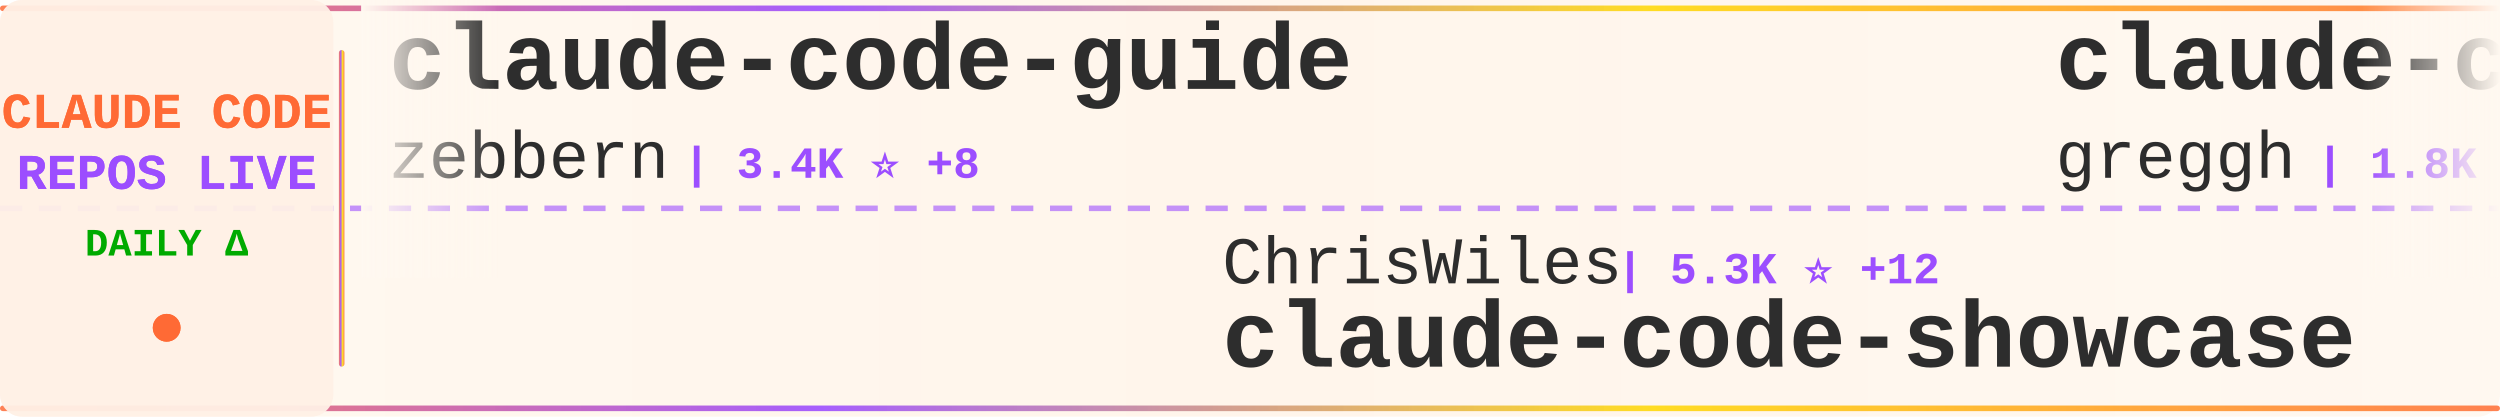
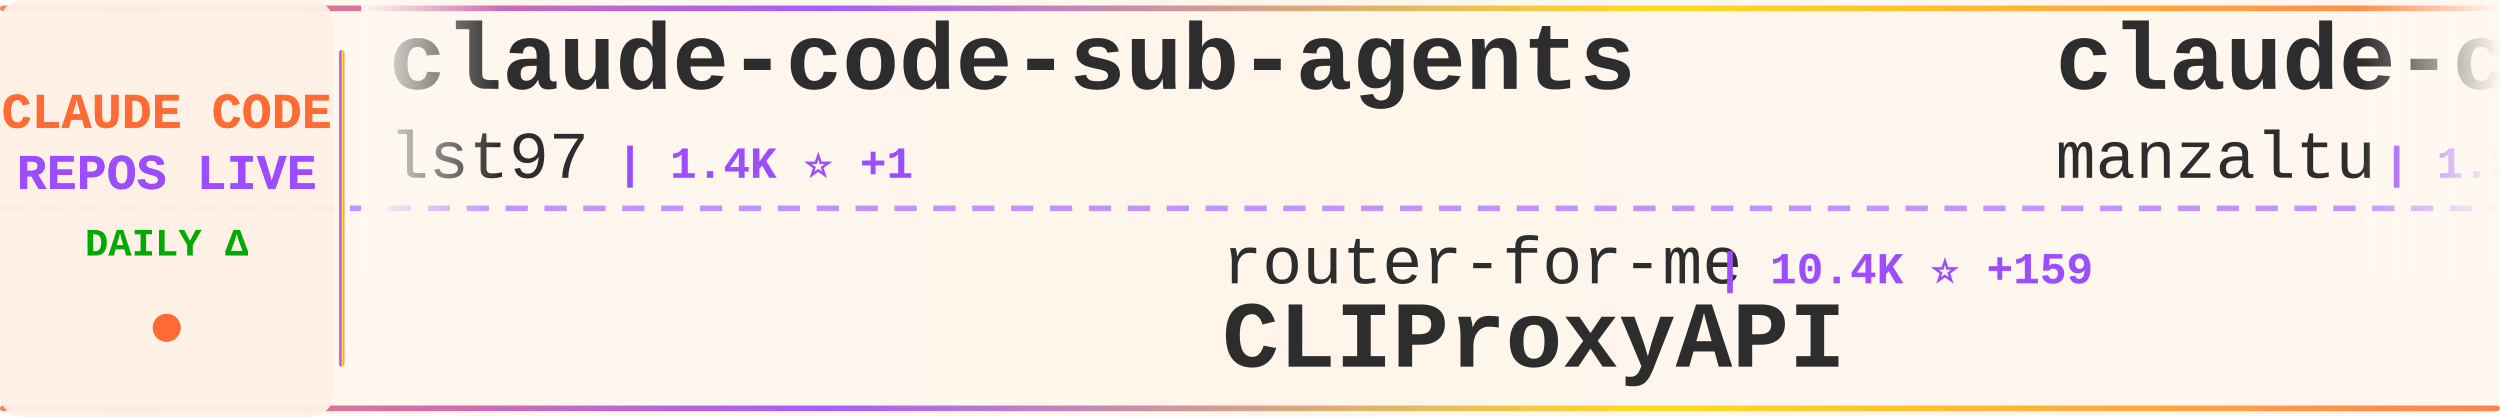
<svg xmlns="http://www.w3.org/2000/svg" width="900" height="150">
  <defs>
    <linearGradient id="tickerBg" x1="0%" y1="0%" x2="100%" y2="0%">
      <stop offset="0%" style="stop-color:#fff8f0;stop-opacity:0.98" />
      <stop offset="50%" style="stop-color:#fff5eb;stop-opacity:1" />
      <stop offset="100%" style="stop-color:#fff8f0;stop-opacity:0.98" />
    </linearGradient>
    <linearGradient id="borderGrad" x1="0%" y1="0%" x2="100%" y2="0%">
      <stop offset="0%" style="stop-color:#FF6B35;stop-opacity:0.85">
        <animate attributeName="stop-opacity" values="0.85;1;0.85" dur="2s" repeatCount="indefinite" />
      </stop>
      <stop offset="33%" style="stop-color:#9C4EFF;stop-opacity:0.9">
        <animate attributeName="stop-opacity" values="0.9;1;0.9" dur="2.2s" repeatCount="indefinite" />
      </stop>
      <stop offset="66%" style="stop-color:#FFD700;stop-opacity:0.85">
        <animate attributeName="stop-opacity" values="0.85;1;0.85" dur="1.8s" repeatCount="indefinite" />
      </stop>
      <stop offset="100%" style="stop-color:#FF6B35;stop-opacity:0.85">
        <animate attributeName="stop-opacity" values="0.85;1;0.85" dur="2s" repeatCount="indefinite" />
      </stop>
    </linearGradient>
    <filter id="textGlow">
      <feGaussianBlur stdDeviation="0.15" result="coloredBlur" />
      <feMerge>
        <feMergeNode in="coloredBlur" />
        <feMergeNode in="SourceGraphic" />
      </feMerge>
    </filter>
    <filter id="metricGlow">
      <feGaussianBlur stdDeviation="0.2" result="coloredBlur" />
      <feMerge>
        <feMergeNode in="coloredBlur" />
        <feMergeNode in="SourceGraphic" />
      </feMerge>
    </filter>
    <linearGradient id="leftFade" x1="0%" y1="0%" x2="100%" y2="0%">
      <stop offset="0%" style="stop-color:#fff8f0;stop-opacity:1" />
      <stop offset="100%" style="stop-color:#fff8f0;stop-opacity:0" />
    </linearGradient>
    <linearGradient id="rightFade" x1="0%" y1="0%" x2="100%" y2="0%">
      <stop offset="0%" style="stop-color:#fff8f0;stop-opacity:0" />
      <stop offset="100%" style="stop-color:#fff8f0;stop-opacity:1" />
    </linearGradient>
  </defs>
  <rect width="900" height="150" fill="url(#tickerBg)" rx="8" />
  <rect x="0" y="2" width="900" height="2" fill="url(#borderGrad)" rx="1" />
  <rect x="0" y="146" width="900" height="2" fill="url(#borderGrad)" rx="1" />
  <line x1="0" y1="75" x2="900" y2="75" stroke="#9C4EFF" stroke-width="2" stroke-dasharray="8 6" opacity="0.6" />
  <rect x="0" y="0" width="120" height="150" fill="#fff0e6" opacity="0.95" rx="8" />
  <text x="60" y="46" font-family="'Courier New', monospace" font-size="18" font-weight="bold" fill="#FF6B35" text-anchor="middle" filter="url(#textGlow)">
    CLAUDE CODE
  </text>
  <text x="60" y="68" font-family="'Courier New', monospace" font-size="18" font-weight="bold" fill="#9C4EFF" text-anchor="middle" filter="url(#textGlow)">
    REPOS LIVE
  </text>
  <text x="60" y="92" font-family="'Courier New', monospace" font-size="14" font-weight="bold" fill="#00aa00" text-anchor="middle">
    DAILY Δ
  </text>
  <circle cx="60" cy="118" r="5" fill="#FF6B35" filter="url(#metricGlow)">
    <animate attributeName="r" values="4;6;4" dur="1.5s" repeatCount="indefinite" />
    <animate attributeName="opacity" values="0.6;1;0.6" dur="1.5s" repeatCount="indefinite" />
  </circle>
  <rect x="122" y="18" width="2" height="114" fill="url(#borderGrad)" rx="1" />
  <clipPath id="tickerClip">
    <rect x="130" y="0" width="770" height="150" />
  </clipPath>
  <g clip-path="url(#tickerClip)">
    <g id="tickerItems">
      <animateTransform attributeName="transform" attributeType="XML" type="translate" from="0 0" to="-3000 0" dur="54s" repeatCount="indefinite" />
      <g transform="translate(0, 0)">
-         <text x="140" y="32" font-family="'Courier New', monospace" font-size="34" font-weight="bold" fill="#2d2d2d">claude-code-guide</text>
-         <text x="140" y="64" font-family="'Courier New', monospace" font-size="24" font-weight="normal" fill="#2d2d2d" opacity="1.0">zebbern</text>
-         <text x="246" y="64" font-family="'Courier New', monospace" font-size="16" font-weight="bold" fill="#9C4EFF"> | 3.4K ⭐ +8</text>
+         <text x="140" y="32" font-family="'Courier New', monospace" font-size="34" font-weight="bold" fill="#2d2d2d">claude-code-sub-agents</text>
+         <text x="140" y="64" font-family="'Courier New', monospace" font-size="24" font-weight="normal" fill="#2d2d2d" opacity="1.0">lst97</text>
+         <text x="222" y="64" font-family="'Courier New', monospace" font-size="16" font-weight="bold" fill="#9C4EFF"> | 1.4K ⭐ +1</text>
      </g>
      <g transform="translate(300, 0)">
-         <text x="140" y="102" font-family="'Courier New', monospace" font-size="24" font-weight="normal" fill="#2d2d2d" opacity="1.0">ChrisWiles</text>
-         <text x="282" y="102" font-family="'Courier New', monospace" font-size="16" font-weight="bold" fill="#9C4EFF"> | 5.3K ⭐ +12</text>
-         <text x="140" y="132" font-family="'Courier New', monospace" font-size="34" font-weight="bold" fill="#2d2d2d">claude-code-showcase</text>
+         <text x="140" y="102" font-family="'Courier New', monospace" font-size="24" font-weight="normal" fill="#2d2d2d" opacity="1.0">router-for-me</text>
+         <text x="318" y="102" font-family="'Courier New', monospace" font-size="16" font-weight="bold" fill="#9C4EFF"> | 10.4K ⭐ +159</text>
+         <text x="140" y="132" font-family="'Courier New', monospace" font-size="34" font-weight="bold" fill="#2d2d2d">CLIProxyAPI</text>
      </g>
      <g transform="translate(600, 0)">
-         <text x="140" y="32" font-family="'Courier New', monospace" font-size="34" font-weight="bold" fill="#2d2d2d">claude-code.nvim</text>
-         <text x="140" y="64" font-family="'Courier New', monospace" font-size="24" font-weight="normal" fill="#2d2d2d" opacity="1.0">greggh</text>
-         <text x="234" y="64" font-family="'Courier New', monospace" font-size="16" font-weight="bold" fill="#9C4EFF"> | 1.8K ⭐ +3</text>
+         <text x="140" y="32" font-family="'Courier New', monospace" font-size="34" font-weight="bold" fill="#2d2d2d">claude-code-ide.el</text>
+         <text x="140" y="64" font-family="'Courier New', monospace" font-size="24" font-weight="normal" fill="#2d2d2d" opacity="1.0">manzaltu</text>
+         <text x="258" y="64" font-family="'Courier New', monospace" font-size="16" font-weight="bold" fill="#9C4EFF"> | 1.3K ⭐ +3</text>
      </g>
      <g transform="translate(900, 0)">
-         <text x="140" y="102" font-family="'Courier New', monospace" font-size="24" font-weight="normal" fill="#2d2d2d" opacity="1.0">jarrodwatts</text>
-         <text x="294" y="102" font-family="'Courier New', monospace" font-size="16" font-weight="bold" fill="#9C4EFF"> | 928 ⭐ +4</text>
-         <text x="140" y="132" font-family="'Courier New', monospace" font-size="34" font-weight="bold" fill="#2d2d2d">claude-code-config</text>
+         <text x="140" y="102" font-family="'Courier New', monospace" font-size="24" font-weight="normal" fill="#2d2d2d" opacity="1.0">carlvellotti</text>
+         <text x="306" y="102" font-family="'Courier New', monospace" font-size="16" font-weight="bold" fill="#9C4EFF"> | 1.2K ⭐ +144</text>
+         <text x="140" y="132" font-family="'Courier New', monospace" font-size="34" font-weight="bold" fill="#2d2d2d">claude-code-pm-course</text>
      </g>
      <g transform="translate(1200, 0)">
-         <text x="140" y="32" font-family="'Courier New', monospace" font-size="34" font-weight="bold" fill="#2d2d2d">idea-claude-code-gui</text>
-         <text x="140" y="64" font-family="'Courier New', monospace" font-size="24" font-weight="normal" fill="#2d2d2d" opacity="1.0">zhukunpenglinyutong</text>
-         <text x="390" y="64" font-family="'Courier New', monospace" font-size="16" font-weight="bold" fill="#9C4EFF"> | 1.2K ⭐ +8</text>
+         <text x="140" y="32" font-family="'Courier New', monospace" font-size="34" font-weight="bold" fill="#2d2d2d">claude-code-configs</text>
+         <text x="140" y="64" font-family="'Courier New', monospace" font-size="24" font-weight="normal" fill="#2d2d2d" opacity="1.0">Matt-Dionis</text>
+         <text x="294" y="64" font-family="'Courier New', monospace" font-size="16" font-weight="bold" fill="#9C4EFF"> | 616 ⭐</text>
      </g>
      <g transform="translate(1500, 0)">
-         <text x="140" y="102" font-family="'Courier New', monospace" font-size="24" font-weight="normal" fill="#2d2d2d" opacity="1.0">simonw</text>
-         <text x="234" y="102" font-family="'Courier New', monospace" font-size="16" font-weight="bold" fill="#9C4EFF"> | 995 ⭐ +8</text>
-         <text x="140" y="132" font-family="'Courier New', monospace" font-size="34" font-weight="bold" fill="#2d2d2d">claude-code-transcripts</text>
+         <text x="140" y="102" font-family="'Courier New', monospace" font-size="24" font-weight="normal" fill="#2d2d2d" opacity="1.0">browser-use</text>
+         <text x="294" y="102" font-family="'Courier New', monospace" font-size="16" font-weight="bold" fill="#9C4EFF"> | 78.3K ⭐ +83</text>
+         <text x="140" y="132" font-family="'Courier New', monospace" font-size="34" font-weight="bold" fill="#2d2d2d">browser-use</text>
      </g>
      <g transform="translate(1800, 0)">
-         <text x="140" y="32" font-family="'Courier New', monospace" font-size="34" font-weight="bold" fill="#2d2d2d">claude-code-action</text>
-         <text x="140" y="64" font-family="'Courier New', monospace" font-size="24" font-weight="normal" fill="#2d2d2d" opacity="1.0">anthropics</text>
-         <text x="282" y="64" font-family="'Courier New', monospace" font-size="16" font-weight="bold" fill="#9C4EFF"> | 5.6K ⭐ +20</text>
+         <text x="140" y="32" font-family="'Courier New', monospace" font-size="34" font-weight="bold" fill="#2d2d2d">claude-code-hooks-master...</text>
+         <text x="140" y="64" font-family="'Courier New', monospace" font-size="24" font-weight="normal" fill="#2d2d2d" opacity="1.0">disler</text>
+         <text x="234" y="64" font-family="'Courier New', monospace" font-size="16" font-weight="bold" fill="#9C4EFF"> | 3.0K ⭐ +45</text>
      </g>
      <g transform="translate(2100, 0)">
-         <text x="140" y="102" font-family="'Courier New', monospace" font-size="24" font-weight="normal" fill="#2d2d2d" opacity="1.0">manzaltu</text>
-         <text x="258" y="102" font-family="'Courier New', monospace" font-size="16" font-weight="bold" fill="#9C4EFF"> | 1.3K ⭐ +2</text>
-         <text x="140" y="132" font-family="'Courier New', monospace" font-size="34" font-weight="bold" fill="#2d2d2d">claude-code-ide.el</text>
+         <text x="140" y="102" font-family="'Courier New', monospace" font-size="24" font-weight="normal" fill="#2d2d2d" opacity="1.0">anthropics</text>
+         <text x="282" y="102" font-family="'Courier New', monospace" font-size="16" font-weight="bold" fill="#9C4EFF"> | 1.4K ⭐ +8</text>
+         <text x="140" y="132" font-family="'Courier New', monospace" font-size="34" font-weight="bold" fill="#2d2d2d">claude-agent-sdk-demos</text>
      </g>
      <g transform="translate(2400, 0)">
-         <text x="140" y="32" font-family="'Courier New', monospace" font-size="34" font-weight="bold" fill="#2d2d2d">claude-agent-sdk-python</text>
-         <text x="140" y="64" font-family="'Courier New', monospace" font-size="24" font-weight="normal" fill="#2d2d2d" opacity="1.0">anthropics</text>
-         <text x="282" y="64" font-family="'Courier New', monospace" font-size="16" font-weight="bold" fill="#9C4EFF"> | 4.8K ⭐ +24</text>
+         <text x="140" y="32" font-family="'Courier New', monospace" font-size="34" font-weight="bold" fill="#2d2d2d">claude-skills</text>
+         <text x="140" y="64" font-family="'Courier New', monospace" font-size="24" font-weight="normal" fill="#2d2d2d" opacity="1.0">alirezarezvani</text>
+         <text x="330" y="64" font-family="'Courier New', monospace" font-size="16" font-weight="bold" fill="#9C4EFF"> | 1.8K ⭐ +27</text>
      </g>
      <g transform="translate(2700, 0)">
-         <text x="140" y="102" font-family="'Courier New', monospace" font-size="24" font-weight="normal" fill="#2d2d2d" opacity="1.0">BloopAI</text>
-         <text x="246" y="102" font-family="'Courier New', monospace" font-size="16" font-weight="bold" fill="#9C4EFF"> | 21.1K ⭐ +79</text>
-         <text x="140" y="132" font-family="'Courier New', monospace" font-size="34" font-weight="bold" fill="#2d2d2d">vibe-kanban</text>
+         <text x="140" y="102" font-family="'Courier New', monospace" font-size="24" font-weight="normal" fill="#2d2d2d" opacity="1.0">catlog22</text>
+         <text x="258" y="102" font-family="'Courier New', monospace" font-size="16" font-weight="bold" fill="#9C4EFF"> | 1.3K ⭐ +5</text>
+         <text x="140" y="132" font-family="'Courier New', monospace" font-size="34" font-weight="bold" fill="#2d2d2d">Claude-Code-Workflow</text>
      </g>
      <g transform="translate(3000, 0)">
-         <text x="140" y="32" font-family="'Courier New', monospace" font-size="34" font-weight="bold" fill="#2d2d2d">claude-code-guide</text>
-         <text x="140" y="64" font-family="'Courier New', monospace" font-size="24" font-weight="normal" fill="#2d2d2d" opacity="1.0">zebbern</text>
-         <text x="246" y="64" font-family="'Courier New', monospace" font-size="16" font-weight="bold" fill="#9C4EFF"> | 3.4K ⭐ +8</text>
+         <text x="140" y="32" font-family="'Courier New', monospace" font-size="34" font-weight="bold" fill="#2d2d2d">claude-code-sub-agents</text>
+         <text x="140" y="64" font-family="'Courier New', monospace" font-size="24" font-weight="normal" fill="#2d2d2d" opacity="1.0">lst97</text>
+         <text x="222" y="64" font-family="'Courier New', monospace" font-size="16" font-weight="bold" fill="#9C4EFF"> | 1.4K ⭐ +1</text>
      </g>
      <g transform="translate(3300, 0)">
-         <text x="140" y="102" font-family="'Courier New', monospace" font-size="24" font-weight="normal" fill="#2d2d2d" opacity="1.0">ChrisWiles</text>
-         <text x="282" y="102" font-family="'Courier New', monospace" font-size="16" font-weight="bold" fill="#9C4EFF"> | 5.3K ⭐ +12</text>
-         <text x="140" y="132" font-family="'Courier New', monospace" font-size="34" font-weight="bold" fill="#2d2d2d">claude-code-showcase</text>
+         <text x="140" y="102" font-family="'Courier New', monospace" font-size="24" font-weight="normal" fill="#2d2d2d" opacity="1.0">router-for-me</text>
+         <text x="318" y="102" font-family="'Courier New', monospace" font-size="16" font-weight="bold" fill="#9C4EFF"> | 10.4K ⭐ +159</text>
+         <text x="140" y="132" font-family="'Courier New', monospace" font-size="34" font-weight="bold" fill="#2d2d2d">CLIProxyAPI</text>
      </g>
      <g transform="translate(3600, 0)">
-         <text x="140" y="32" font-family="'Courier New', monospace" font-size="34" font-weight="bold" fill="#2d2d2d">claude-code.nvim</text>
-         <text x="140" y="64" font-family="'Courier New', monospace" font-size="24" font-weight="normal" fill="#2d2d2d" opacity="1.0">greggh</text>
-         <text x="234" y="64" font-family="'Courier New', monospace" font-size="16" font-weight="bold" fill="#9C4EFF"> | 1.8K ⭐ +3</text>
+         <text x="140" y="32" font-family="'Courier New', monospace" font-size="34" font-weight="bold" fill="#2d2d2d">claude-code-ide.el</text>
+         <text x="140" y="64" font-family="'Courier New', monospace" font-size="24" font-weight="normal" fill="#2d2d2d" opacity="1.0">manzaltu</text>
+         <text x="258" y="64" font-family="'Courier New', monospace" font-size="16" font-weight="bold" fill="#9C4EFF"> | 1.3K ⭐ +3</text>
      </g>
      <g transform="translate(3900, 0)">
-         <text x="140" y="102" font-family="'Courier New', monospace" font-size="24" font-weight="normal" fill="#2d2d2d" opacity="1.0">jarrodwatts</text>
-         <text x="294" y="102" font-family="'Courier New', monospace" font-size="16" font-weight="bold" fill="#9C4EFF"> | 928 ⭐ +4</text>
-         <text x="140" y="132" font-family="'Courier New', monospace" font-size="34" font-weight="bold" fill="#2d2d2d">claude-code-config</text>
+         <text x="140" y="102" font-family="'Courier New', monospace" font-size="24" font-weight="normal" fill="#2d2d2d" opacity="1.0">carlvellotti</text>
+         <text x="306" y="102" font-family="'Courier New', monospace" font-size="16" font-weight="bold" fill="#9C4EFF"> | 1.2K ⭐ +144</text>
+         <text x="140" y="132" font-family="'Courier New', monospace" font-size="34" font-weight="bold" fill="#2d2d2d">claude-code-pm-course</text>
      </g>
    </g>
  </g>
  <rect x="130" y="0" width="50" height="100" fill="url(#leftFade)" />
  <rect x="850" y="0" width="50" height="100" fill="url(#rightFade)" />
</svg>
